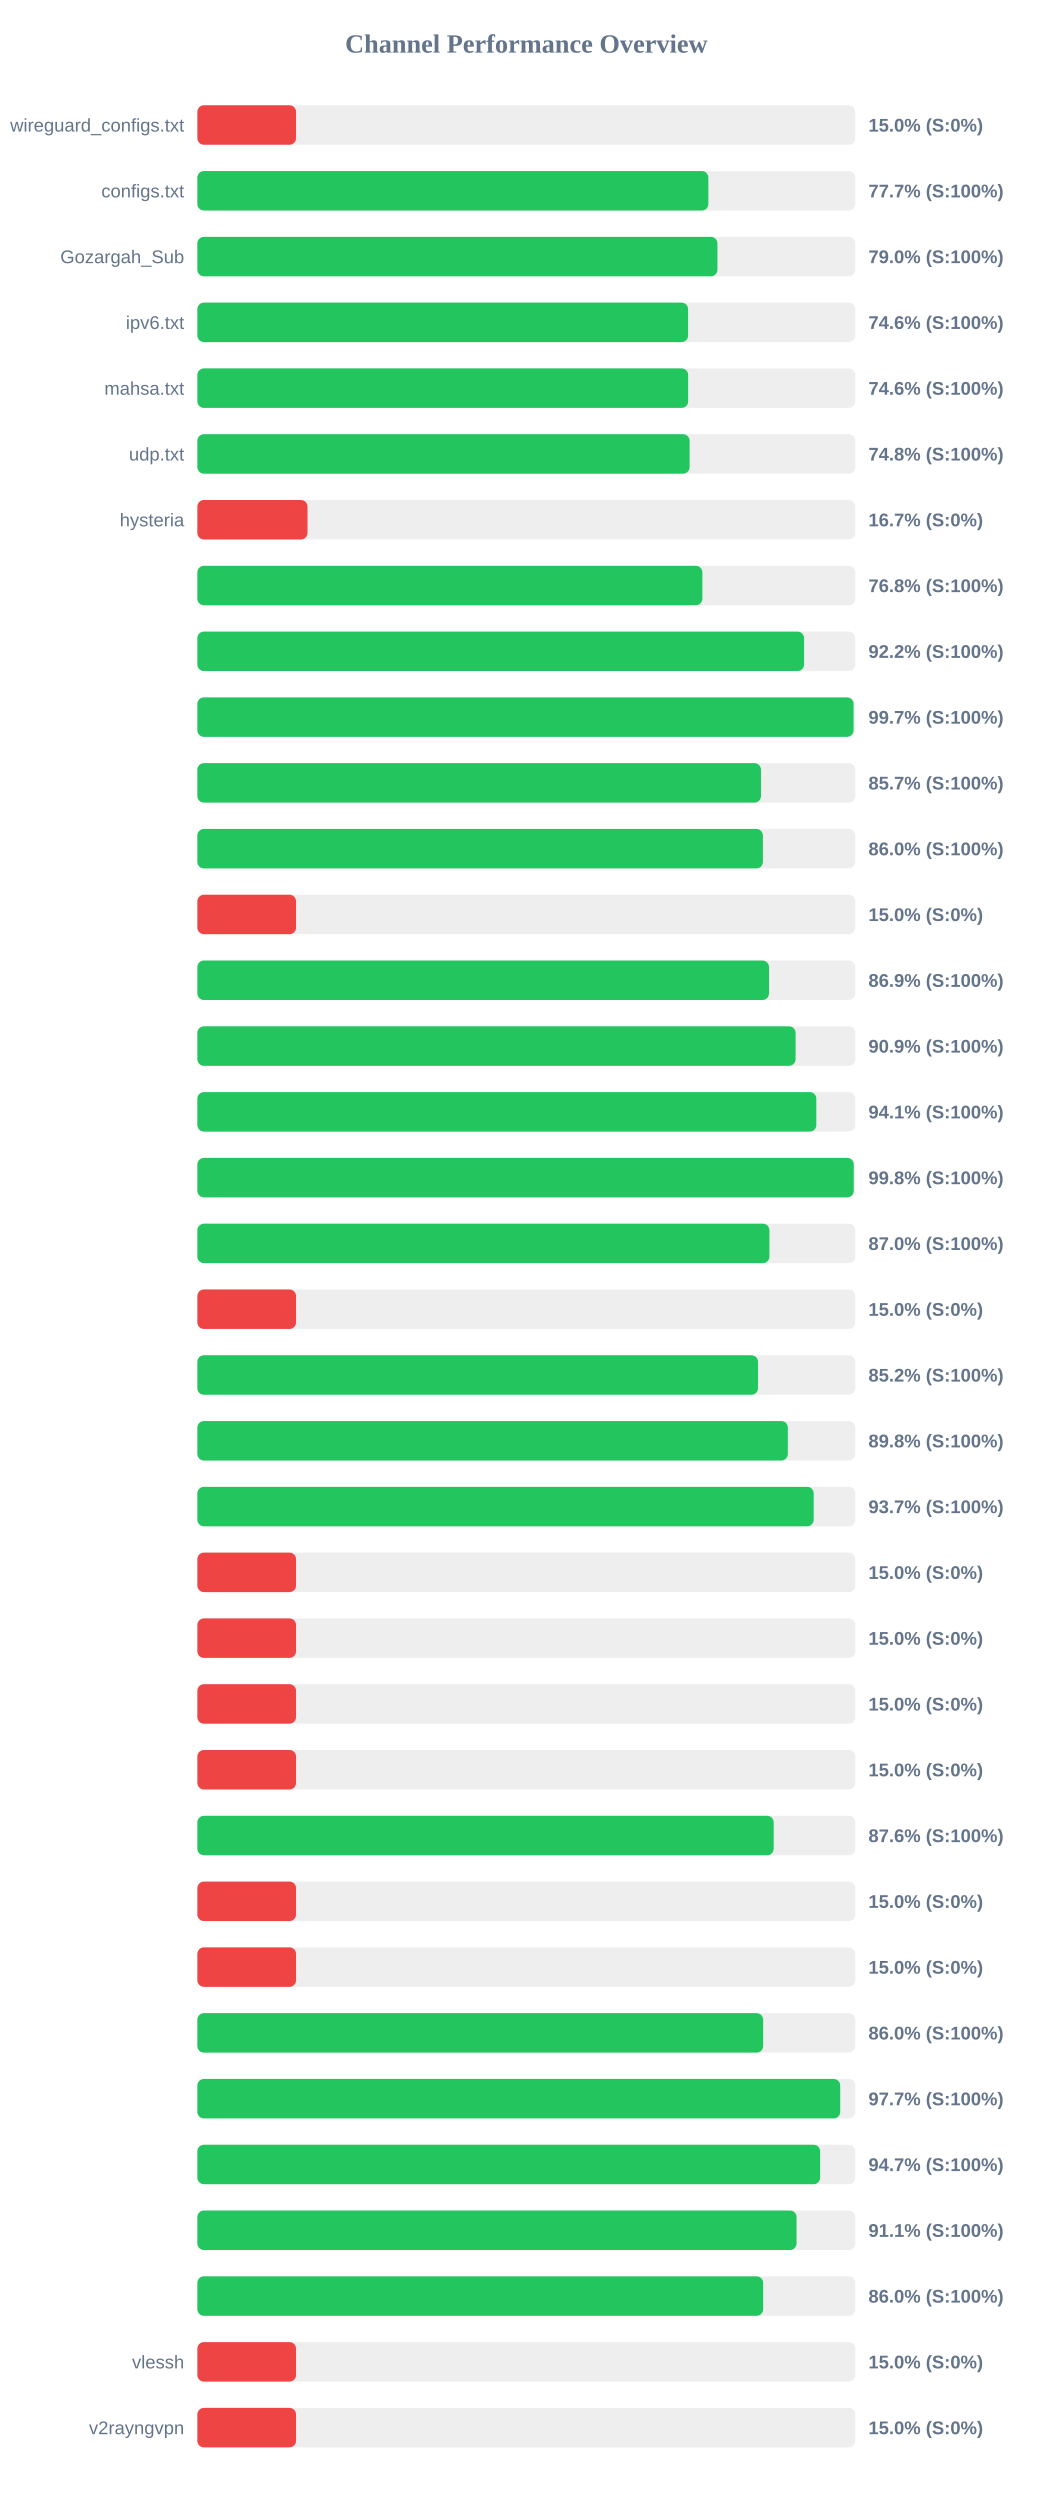
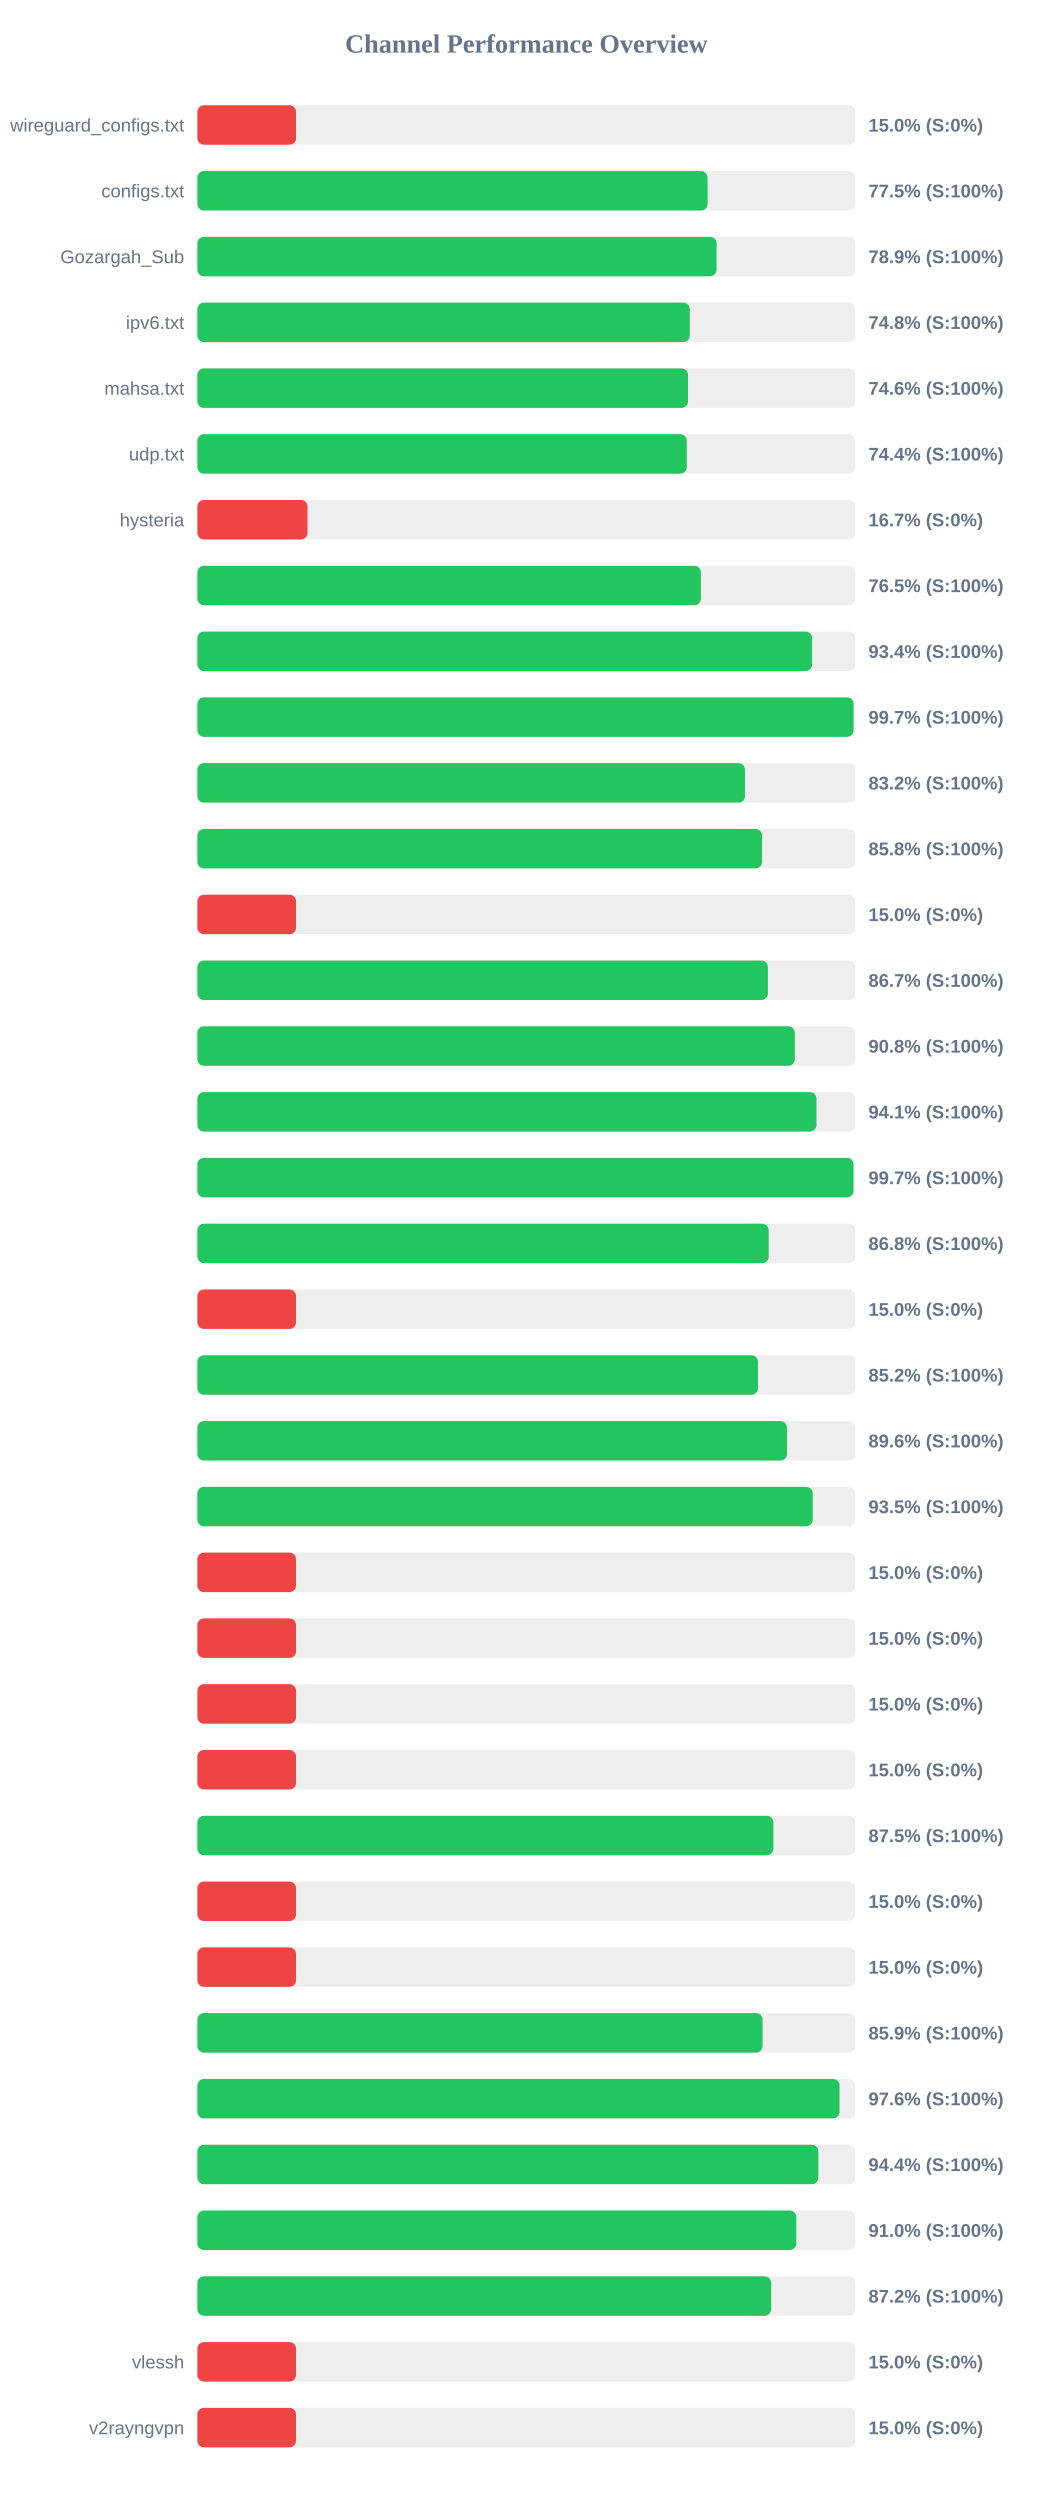
<svg xmlns="http://www.w3.org/2000/svg" width="800" height="1900" version="1.1">
  <style>
        .row { font: 14px Arial; fill: #64748b; }
        .score { font: bold 14px Arial; fill: #64748b; }
    </style>
  <text x="400" y="40" text-anchor="middle" font-size="20px" font-weight="bold" fill="#64748b">Channel Performance Overview</text>
  <rect x="150" y="80" width="500" height="30" fill="#eee" rx="5" />
  <rect x="150" y="80" width="75.0" height="30" fill="#ef4444" rx="5" />
  <text x="140" y="100" text-anchor="end" class="row">wireguard_configs.txt</text>
  <text x="660" y="100" text-anchor="start" class="score">15.0% (S:0%)</text>
  <rect x="150" y="130" width="500" height="30" fill="#eee" rx="5" />
-   <rect x="150" y="130" width="388.35" height="30" fill="#22c55e" rx="5" />
+   <rect x="150" y="130" width="387.75" height="30" fill="#22c55e" rx="5" />
  <text x="140" y="150" text-anchor="end" class="row">configs.txt</text>
-   <text x="660" y="150" text-anchor="start" class="score">77.7% (S:100%)</text>
+   <text x="660" y="150" text-anchor="start" class="score">77.5% (S:100%)</text>
  <rect x="150" y="180" width="500" height="30" fill="#eee" rx="5" />
-   <rect x="150" y="180" width="395.25" height="30" fill="#22c55e" rx="5" />
+   <rect x="150" y="180" width="394.6" height="30" fill="#22c55e" rx="5" />
  <text x="140" y="200" text-anchor="end" class="row">Gozargah_Sub</text>
-   <text x="660" y="200" text-anchor="start" class="score">79.0% (S:100%)</text>
+   <text x="660" y="200" text-anchor="start" class="score">78.9% (S:100%)</text>
  <rect x="150" y="230" width="500" height="30" fill="#eee" rx="5" />
-   <rect x="150" y="230" width="372.95" height="30" fill="#22c55e" rx="5" />
+   <rect x="150" y="230" width="374.25" height="30" fill="#22c55e" rx="5" />
  <text x="140" y="250" text-anchor="end" class="row">ipv6.txt</text>
-   <text x="660" y="250" text-anchor="start" class="score">74.6% (S:100%)</text>
+   <text x="660" y="250" text-anchor="start" class="score">74.8% (S:100%)</text>
  <rect x="150" y="280" width="500" height="30" fill="#eee" rx="5" />
-   <rect x="150" y="280" width="373.0" height="30" fill="#22c55e" rx="5" />
+   <rect x="150" y="280" width="372.9" height="30" fill="#22c55e" rx="5" />
  <text x="140" y="300" text-anchor="end" class="row">mahsa.txt</text>
  <text x="660" y="300" text-anchor="start" class="score">74.6% (S:100%)</text>
  <rect x="150" y="330" width="500" height="30" fill="#eee" rx="5" />
-   <rect x="150" y="330" width="374.1" height="30" fill="#22c55e" rx="5" />
+   <rect x="150" y="330" width="371.95" height="30" fill="#22c55e" rx="5" />
  <text x="140" y="350" text-anchor="end" class="row">udp.txt</text>
-   <text x="660" y="350" text-anchor="start" class="score">74.8% (S:100%)</text>
+   <text x="660" y="350" text-anchor="start" class="score">74.4% (S:100%)</text>
  <rect x="150" y="380" width="500" height="30" fill="#eee" rx="5" />
  <rect x="150" y="380" width="83.7" height="30" fill="#ef4444" rx="5" />
  <text x="140" y="400" text-anchor="end" class="row">hysteria</text>
  <text x="660" y="400" text-anchor="start" class="score">16.7% (S:0%)</text>
  <rect x="150" y="430" width="500" height="30" fill="#eee" rx="5" />
-   <rect x="150" y="430" width="383.8" height="30" fill="#22c55e" rx="5" />
+   <rect x="150" y="430" width="382.65" height="30" fill="#22c55e" rx="5" />
  <text x="140" y="450" text-anchor="end" class="row" />
-   <text x="660" y="450" text-anchor="start" class="score">76.8% (S:100%)</text>
+   <text x="660" y="450" text-anchor="start" class="score">76.5% (S:100%)</text>
  <rect x="150" y="480" width="500" height="30" fill="#eee" rx="5" />
-   <rect x="150" y="480" width="461.1" height="30" fill="#22c55e" rx="5" />
+   <rect x="150" y="480" width="467.2" height="30" fill="#22c55e" rx="5" />
  <text x="140" y="500" text-anchor="end" class="row" />
-   <text x="660" y="500" text-anchor="start" class="score">92.2% (S:100%)</text>
+   <text x="660" y="500" text-anchor="start" class="score">93.4% (S:100%)</text>
  <rect x="150" y="530" width="500" height="30" fill="#eee" rx="5" />
  <rect x="150" y="530" width="498.7" height="30" fill="#22c55e" rx="5" />
  <text x="140" y="550" text-anchor="end" class="row" />
  <text x="660" y="550" text-anchor="start" class="score">99.7% (S:100%)</text>
  <rect x="150" y="580" width="500" height="30" fill="#eee" rx="5" />
-   <rect x="150" y="580" width="428.35" height="30" fill="#22c55e" rx="5" />
+   <rect x="150" y="580" width="416.2" height="30" fill="#22c55e" rx="5" />
  <text x="140" y="600" text-anchor="end" class="row" />
-   <text x="660" y="600" text-anchor="start" class="score">85.7% (S:100%)</text>
+   <text x="660" y="600" text-anchor="start" class="score">83.2% (S:100%)</text>
  <rect x="150" y="630" width="500" height="30" fill="#eee" rx="5" />
-   <rect x="150" y="630" width="429.8" height="30" fill="#22c55e" rx="5" />
+   <rect x="150" y="630" width="429.15" height="30" fill="#22c55e" rx="5" />
  <text x="140" y="650" text-anchor="end" class="row" />
-   <text x="660" y="650" text-anchor="start" class="score">86.0% (S:100%)</text>
+   <text x="660" y="650" text-anchor="start" class="score">85.8% (S:100%)</text>
  <rect x="150" y="680" width="500" height="30" fill="#eee" rx="5" />
  <rect x="150" y="680" width="75.0" height="30" fill="#ef4444" rx="5" />
  <text x="140" y="700" text-anchor="end" class="row" />
  <text x="660" y="700" text-anchor="start" class="score">15.0% (S:0%)</text>
  <rect x="150" y="730" width="500" height="30" fill="#eee" rx="5" />
-   <rect x="150" y="730" width="434.45" height="30" fill="#22c55e" rx="5" />
+   <rect x="150" y="730" width="433.6" height="30" fill="#22c55e" rx="5" />
  <text x="140" y="750" text-anchor="end" class="row" />
-   <text x="660" y="750" text-anchor="start" class="score">86.9% (S:100%)</text>
+   <text x="660" y="750" text-anchor="start" class="score">86.7% (S:100%)</text>
  <rect x="150" y="780" width="500" height="30" fill="#eee" rx="5" />
-   <rect x="150" y="780" width="454.65" height="30" fill="#22c55e" rx="5" />
+   <rect x="150" y="780" width="454.05" height="30" fill="#22c55e" rx="5" />
  <text x="140" y="800" text-anchor="end" class="row" />
-   <text x="660" y="800" text-anchor="start" class="score">90.9% (S:100%)</text>
+   <text x="660" y="800" text-anchor="start" class="score">90.8% (S:100%)</text>
  <rect x="150" y="830" width="500" height="30" fill="#eee" rx="5" />
-   <rect x="150" y="830" width="470.4" height="30" fill="#22c55e" rx="5" />
+   <rect x="150" y="830" width="470.5" height="30" fill="#22c55e" rx="5" />
  <text x="140" y="850" text-anchor="end" class="row" />
  <text x="660" y="850" text-anchor="start" class="score">94.1% (S:100%)</text>
  <rect x="150" y="880" width="500" height="30" fill="#eee" rx="5" />
-   <rect x="150" y="880" width="498.85" height="30" fill="#22c55e" rx="5" />
+   <rect x="150" y="880" width="498.65" height="30" fill="#22c55e" rx="5" />
  <text x="140" y="900" text-anchor="end" class="row" />
-   <text x="660" y="900" text-anchor="start" class="score">99.8% (S:100%)</text>
+   <text x="660" y="900" text-anchor="start" class="score">99.7% (S:100%)</text>
  <rect x="150" y="930" width="500" height="30" fill="#eee" rx="5" />
-   <rect x="150" y="930" width="434.75" height="30" fill="#22c55e" rx="5" />
+   <rect x="150" y="930" width="434.2" height="30" fill="#22c55e" rx="5" />
  <text x="140" y="950" text-anchor="end" class="row" />
-   <text x="660" y="950" text-anchor="start" class="score">87.0% (S:100%)</text>
+   <text x="660" y="950" text-anchor="start" class="score">86.8% (S:100%)</text>
  <rect x="150" y="980" width="500" height="30" fill="#eee" rx="5" />
  <rect x="150" y="980" width="75.0" height="30" fill="#ef4444" rx="5" />
  <text x="140" y="1000" text-anchor="end" class="row" />
  <text x="660" y="1000" text-anchor="start" class="score">15.0% (S:0%)</text>
  <rect x="150" y="1030" width="500" height="30" fill="#eee" rx="5" />
-   <rect x="150" y="1030" width="426.1" height="30" fill="#22c55e" rx="5" />
+   <rect x="150" y="1030" width="426.05" height="30" fill="#22c55e" rx="5" />
  <text x="140" y="1050" text-anchor="end" class="row" />
  <text x="660" y="1050" text-anchor="start" class="score">85.2% (S:100%)</text>
  <rect x="150" y="1080" width="500" height="30" fill="#eee" rx="5" />
-   <rect x="150" y="1080" width="448.75" height="30" fill="#22c55e" rx="5" />
+   <rect x="150" y="1080" width="448.1" height="30" fill="#22c55e" rx="5" />
  <text x="140" y="1100" text-anchor="end" class="row" />
-   <text x="660" y="1100" text-anchor="start" class="score">89.8% (S:100%)</text>
+   <text x="660" y="1100" text-anchor="start" class="score">89.6% (S:100%)</text>
  <rect x="150" y="1130" width="500" height="30" fill="#eee" rx="5" />
-   <rect x="150" y="1130" width="468.4" height="30" fill="#22c55e" rx="5" />
+   <rect x="150" y="1130" width="467.65" height="30" fill="#22c55e" rx="5" />
  <text x="140" y="1150" text-anchor="end" class="row" />
-   <text x="660" y="1150" text-anchor="start" class="score">93.7% (S:100%)</text>
+   <text x="660" y="1150" text-anchor="start" class="score">93.5% (S:100%)</text>
  <rect x="150" y="1180" width="500" height="30" fill="#eee" rx="5" />
  <rect x="150" y="1180" width="75.0" height="30" fill="#ef4444" rx="5" />
  <text x="140" y="1200" text-anchor="end" class="row" />
  <text x="660" y="1200" text-anchor="start" class="score">15.0% (S:0%)</text>
  <rect x="150" y="1230" width="500" height="30" fill="#eee" rx="5" />
  <rect x="150" y="1230" width="75.0" height="30" fill="#ef4444" rx="5" />
  <text x="140" y="1250" text-anchor="end" class="row" />
  <text x="660" y="1250" text-anchor="start" class="score">15.0% (S:0%)</text>
  <rect x="150" y="1280" width="500" height="30" fill="#eee" rx="5" />
  <rect x="150" y="1280" width="75.0" height="30" fill="#ef4444" rx="5" />
  <text x="140" y="1300" text-anchor="end" class="row" />
  <text x="660" y="1300" text-anchor="start" class="score">15.0% (S:0%)</text>
  <rect x="150" y="1330" width="500" height="30" fill="#eee" rx="5" />
  <rect x="150" y="1330" width="75.0" height="30" fill="#ef4444" rx="5" />
  <text x="140" y="1350" text-anchor="end" class="row" />
  <text x="660" y="1350" text-anchor="start" class="score">15.0% (S:0%)</text>
  <rect x="150" y="1380" width="500" height="30" fill="#eee" rx="5" />
-   <rect x="150" y="1380" width="438.0" height="30" fill="#22c55e" rx="5" />
+   <rect x="150" y="1380" width="437.75" height="30" fill="#22c55e" rx="5" />
  <text x="140" y="1400" text-anchor="end" class="row" />
-   <text x="660" y="1400" text-anchor="start" class="score">87.6% (S:100%)</text>
+   <text x="660" y="1400" text-anchor="start" class="score">87.5% (S:100%)</text>
  <rect x="150" y="1430" width="500" height="30" fill="#eee" rx="5" />
  <rect x="150" y="1430" width="75.0" height="30" fill="#ef4444" rx="5" />
  <text x="140" y="1450" text-anchor="end" class="row" />
  <text x="660" y="1450" text-anchor="start" class="score">15.0% (S:0%)</text>
  <rect x="150" y="1480" width="500" height="30" fill="#eee" rx="5" />
  <rect x="150" y="1480" width="75.0" height="30" fill="#ef4444" rx="5" />
  <text x="140" y="1500" text-anchor="end" class="row" />
  <text x="660" y="1500" text-anchor="start" class="score">15.0% (S:0%)</text>
  <rect x="150" y="1530" width="500" height="30" fill="#eee" rx="5" />
-   <rect x="150" y="1530" width="430.0" height="30" fill="#22c55e" rx="5" />
+   <rect x="150" y="1530" width="429.55" height="30" fill="#22c55e" rx="5" />
  <text x="140" y="1550" text-anchor="end" class="row" />
-   <text x="660" y="1550" text-anchor="start" class="score">86.0% (S:100%)</text>
+   <text x="660" y="1550" text-anchor="start" class="score">85.9% (S:100%)</text>
  <rect x="150" y="1580" width="500" height="30" fill="#eee" rx="5" />
-   <rect x="150" y="1580" width="488.55" height="30" fill="#22c55e" rx="5" />
+   <rect x="150" y="1580" width="488.05" height="30" fill="#22c55e" rx="5" />
  <text x="140" y="1600" text-anchor="end" class="row" />
-   <text x="660" y="1600" text-anchor="start" class="score">97.7% (S:100%)</text>
+   <text x="660" y="1600" text-anchor="start" class="score">97.6% (S:100%)</text>
  <rect x="150" y="1630" width="500" height="30" fill="#eee" rx="5" />
-   <rect x="150" y="1630" width="473.3" height="30" fill="#22c55e" rx="5" />
+   <rect x="150" y="1630" width="471.95" height="30" fill="#22c55e" rx="5" />
  <text x="140" y="1650" text-anchor="end" class="row" />
-   <text x="660" y="1650" text-anchor="start" class="score">94.7% (S:100%)</text>
+   <text x="660" y="1650" text-anchor="start" class="score">94.4% (S:100%)</text>
  <rect x="150" y="1680" width="500" height="30" fill="#eee" rx="5" />
-   <rect x="150" y="1680" width="455.4" height="30" fill="#22c55e" rx="5" />
+   <rect x="150" y="1680" width="455.2" height="30" fill="#22c55e" rx="5" />
  <text x="140" y="1700" text-anchor="end" class="row" />
-   <text x="660" y="1700" text-anchor="start" class="score">91.1% (S:100%)</text>
+   <text x="660" y="1700" text-anchor="start" class="score">91.0% (S:100%)</text>
  <rect x="150" y="1730" width="500" height="30" fill="#eee" rx="5" />
-   <rect x="150" y="1730" width="430.0" height="30" fill="#22c55e" rx="5" />
+   <rect x="150" y="1730" width="436.1" height="30" fill="#22c55e" rx="5" />
  <text x="140" y="1750" text-anchor="end" class="row" />
-   <text x="660" y="1750" text-anchor="start" class="score">86.0% (S:100%)</text>
+   <text x="660" y="1750" text-anchor="start" class="score">87.2% (S:100%)</text>
  <rect x="150" y="1780" width="500" height="30" fill="#eee" rx="5" />
  <rect x="150" y="1780" width="75.0" height="30" fill="#ef4444" rx="5" />
  <text x="140" y="1800" text-anchor="end" class="row">vlessh</text>
  <text x="660" y="1800" text-anchor="start" class="score">15.0% (S:0%)</text>
  <rect x="150" y="1830" width="500" height="30" fill="#eee" rx="5" />
  <rect x="150" y="1830" width="75.0" height="30" fill="#ef4444" rx="5" />
  <text x="140" y="1850" text-anchor="end" class="row">v2rayngvpn</text>
  <text x="660" y="1850" text-anchor="start" class="score">15.0% (S:0%)</text>
</svg>
